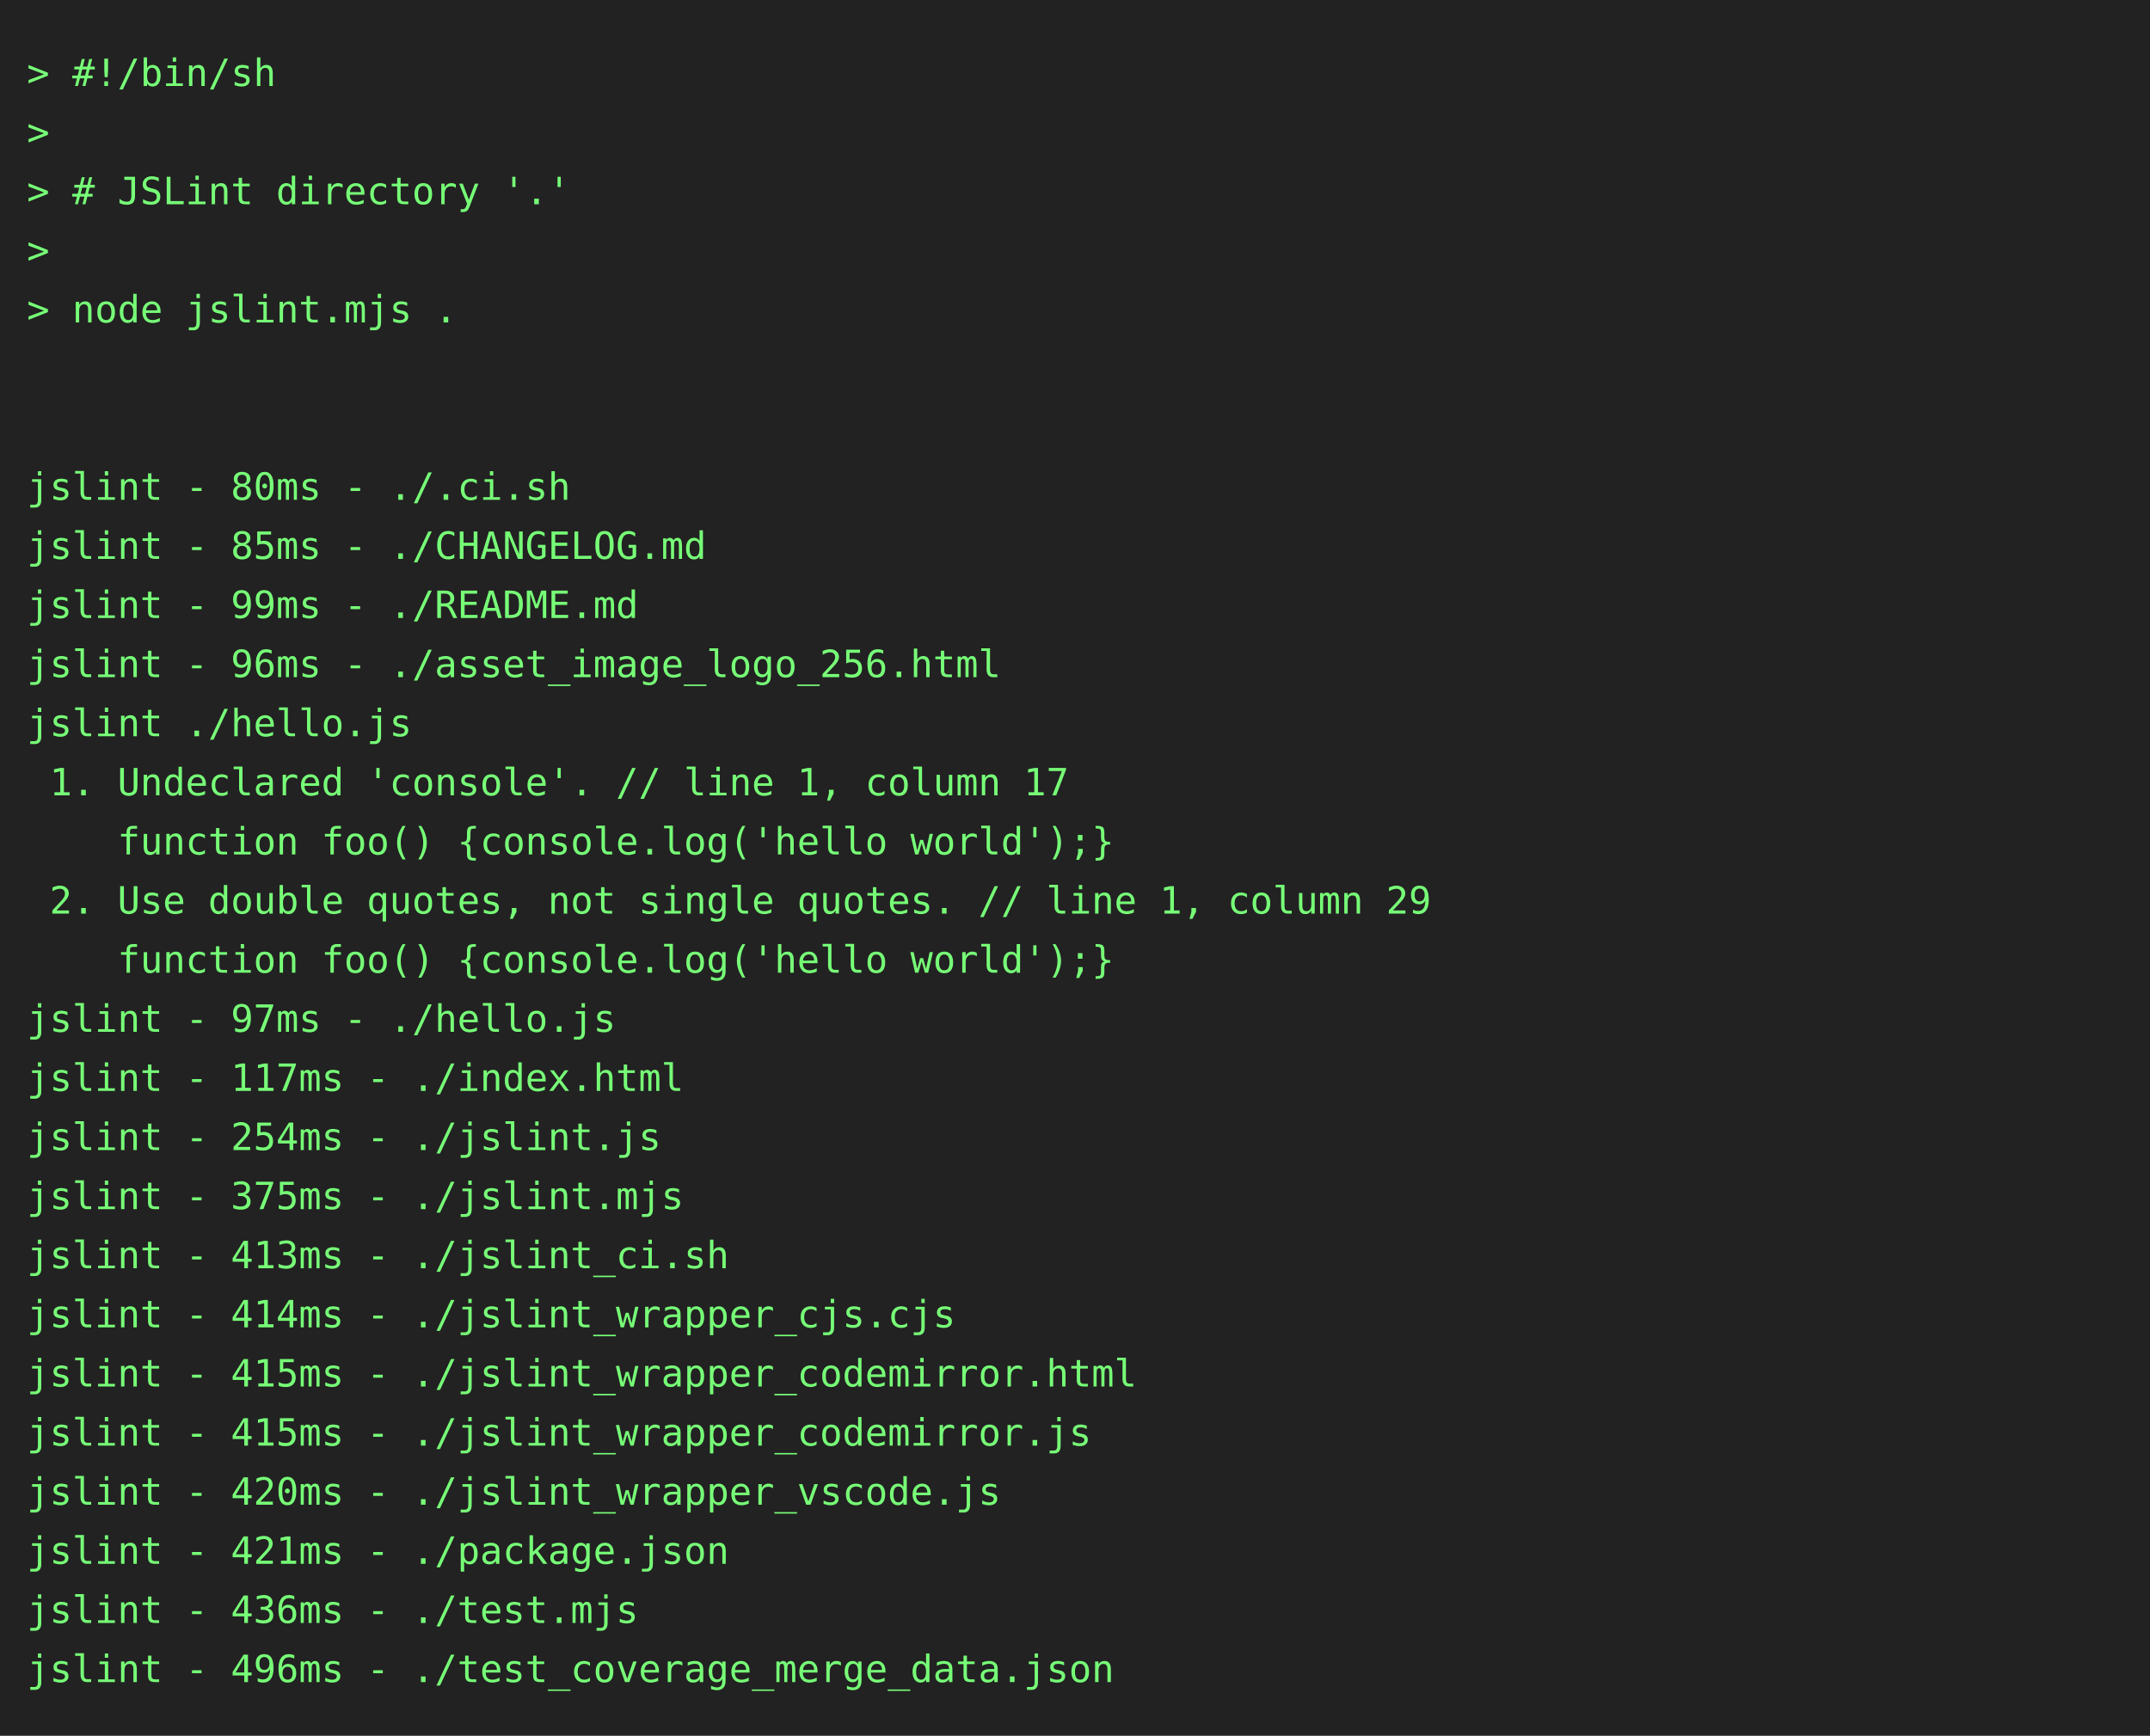
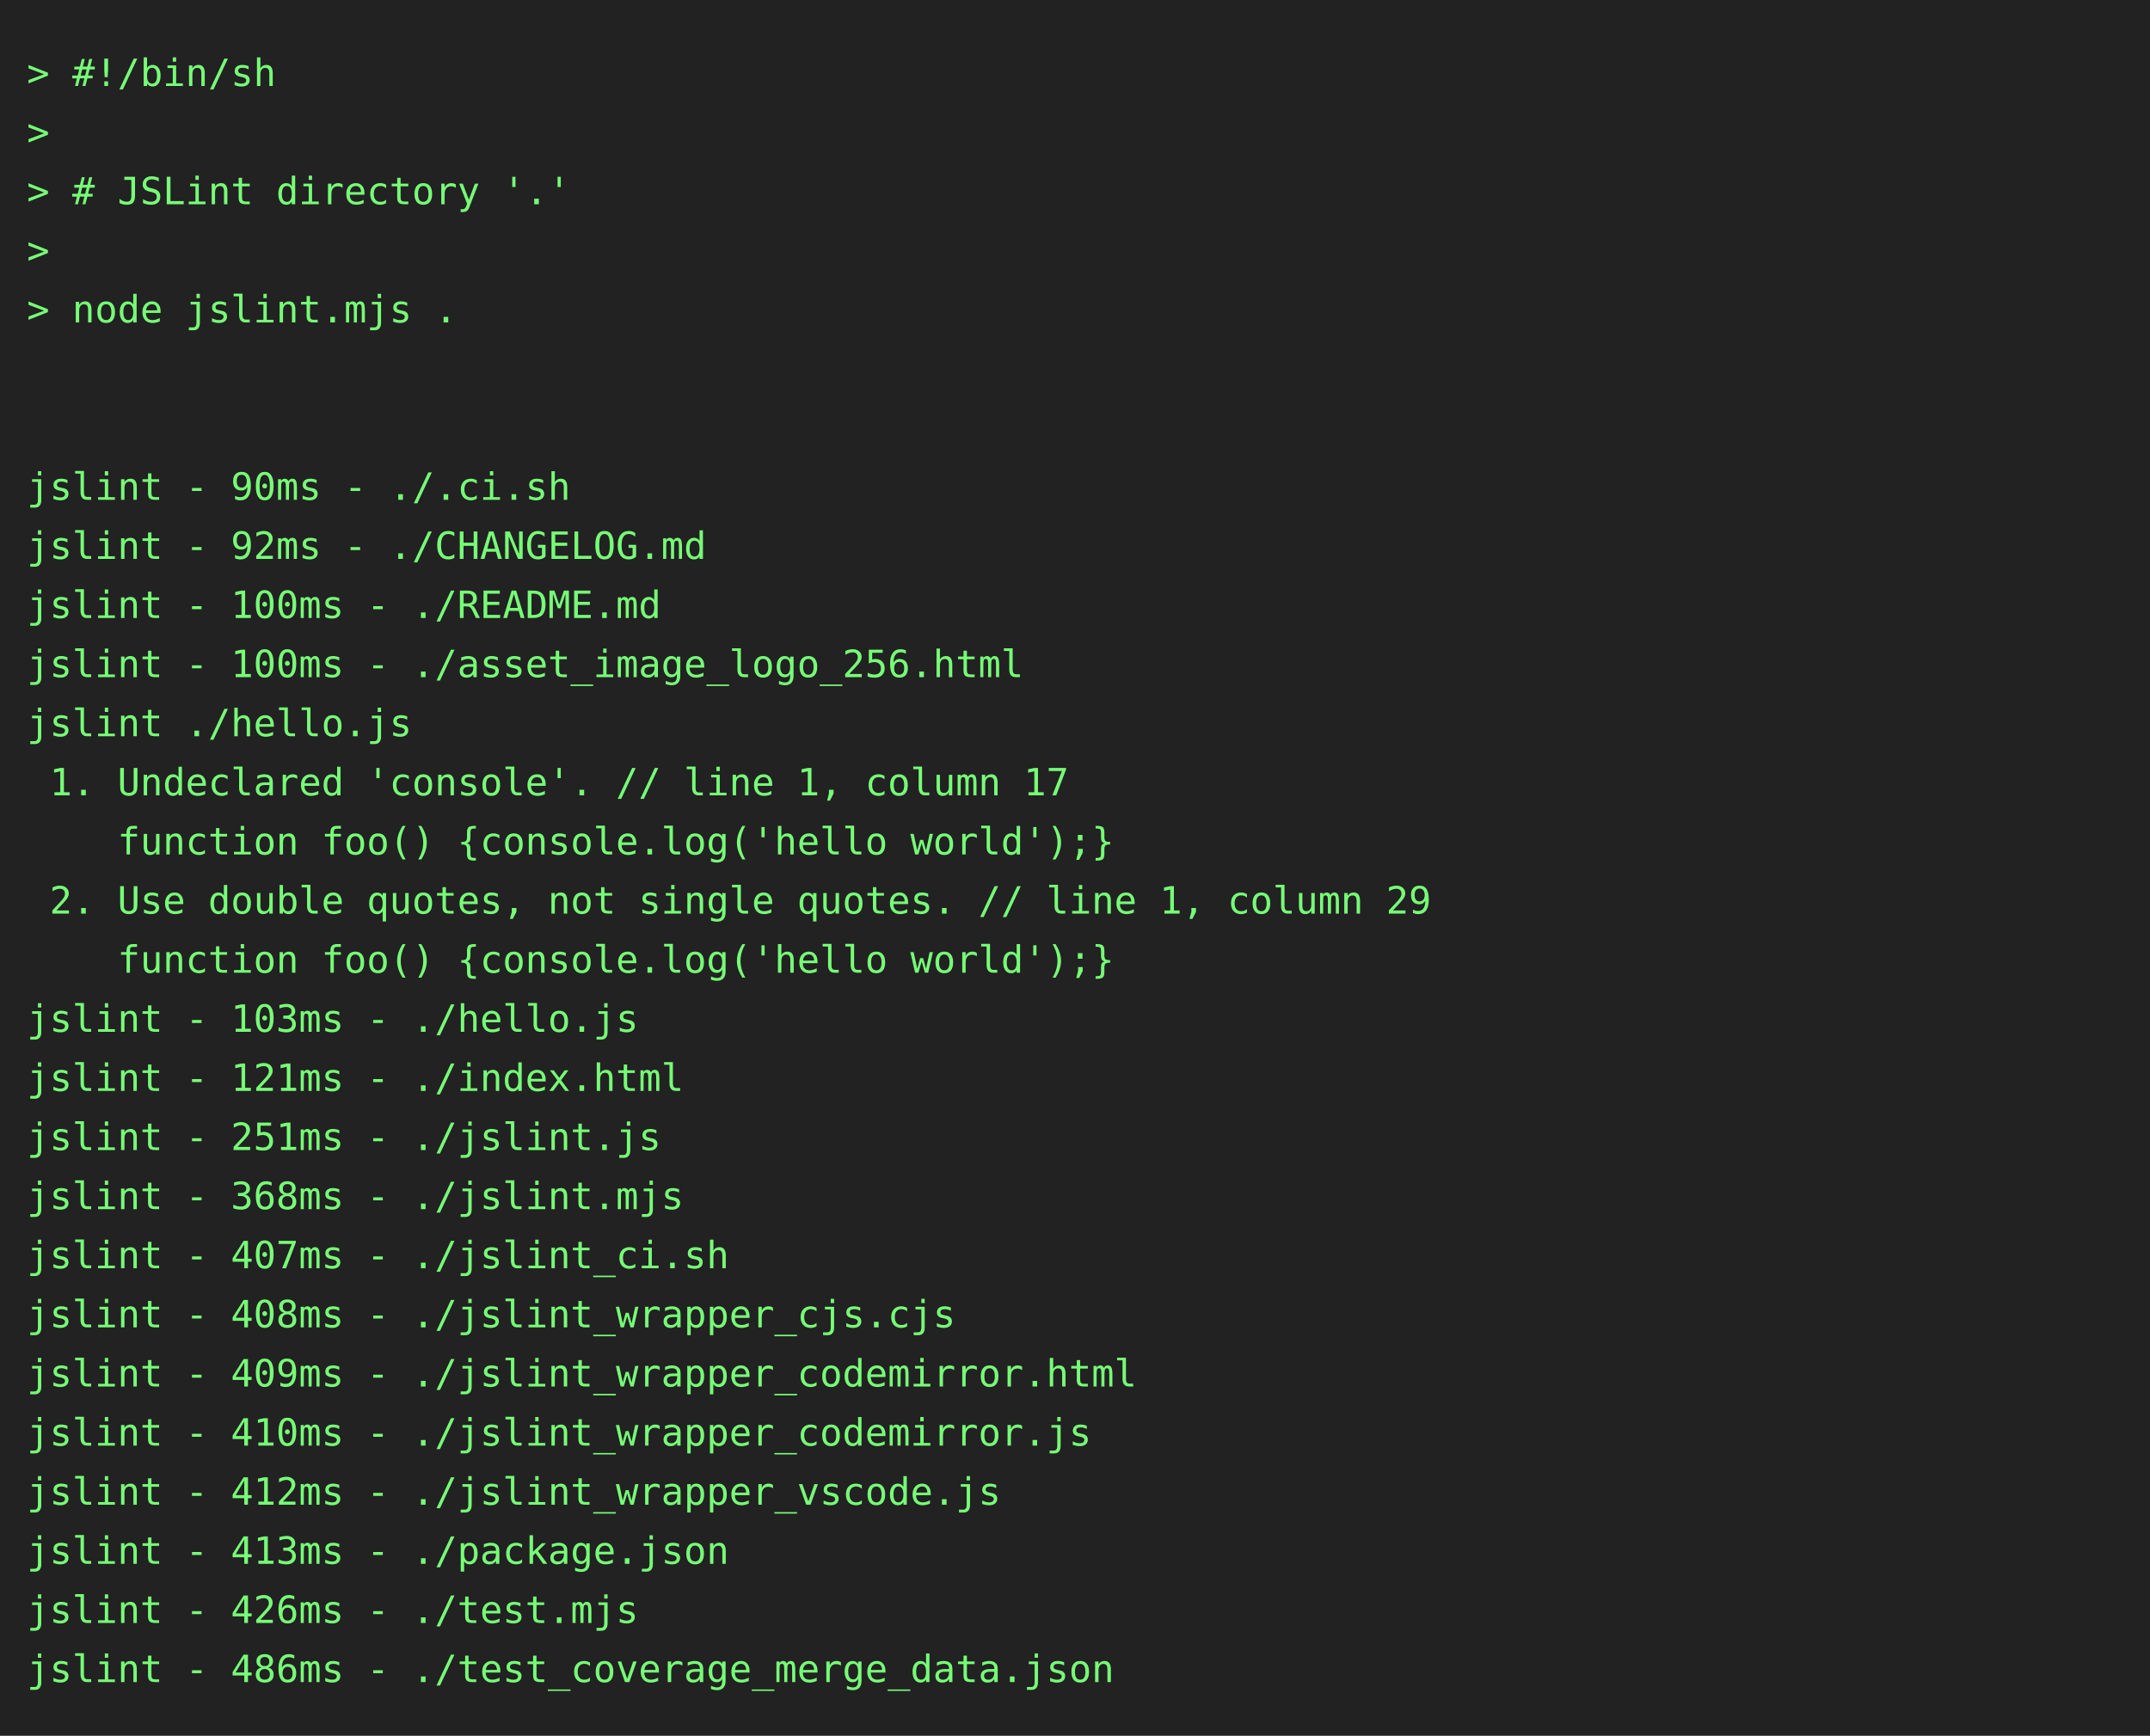
<svg xmlns="http://www.w3.org/2000/svg" height="646" width="800">
  <rect height="646" fill="#222" width="800" />
  <text fill="#7f7" font-family="consolas, menlo, monospace" font-size="14" xml:space="preserve">
    <tspan lengthAdjust="spacingAndGlyphs" textLength="768" x="10" y="32">&gt; #!/bin/sh                                                                                      </tspan>
    <tspan lengthAdjust="spacingAndGlyphs" textLength="768" x="10" y="54">&gt;                                                                                                </tspan>
    <tspan lengthAdjust="spacingAndGlyphs" textLength="768" x="10" y="76">&gt; # JSLint directory '.'                                                                         </tspan>
    <tspan lengthAdjust="spacingAndGlyphs" textLength="768" x="10" y="98">&gt;                                                                                                </tspan>
    <tspan lengthAdjust="spacingAndGlyphs" textLength="768" x="10" y="120">&gt; node jslint.mjs .                                                                              </tspan>
    <tspan lengthAdjust="spacingAndGlyphs" textLength="768" x="10" y="142">                                                                                                 </tspan>
    <tspan lengthAdjust="spacingAndGlyphs" textLength="768" x="10" y="164">                                                                                                 </tspan>
-     <tspan lengthAdjust="spacingAndGlyphs" textLength="768" x="10" y="186">jslint - 80ms - ./.ci.sh                                                                         </tspan>
-     <tspan lengthAdjust="spacingAndGlyphs" textLength="768" x="10" y="208">jslint - 85ms - ./CHANGELOG.md                                                                   </tspan>
-     <tspan lengthAdjust="spacingAndGlyphs" textLength="768" x="10" y="230">jslint - 99ms - ./README.md                                                                      </tspan>
-     <tspan lengthAdjust="spacingAndGlyphs" textLength="768" x="10" y="252">jslint - 96ms - ./asset_image_logo_256.html                                                      </tspan>
+     <tspan lengthAdjust="spacingAndGlyphs" textLength="768" x="10" y="186">jslint - 90ms - ./.ci.sh                                                                         </tspan>
+     <tspan lengthAdjust="spacingAndGlyphs" textLength="768" x="10" y="208">jslint - 92ms - ./CHANGELOG.md                                                                   </tspan>
+     <tspan lengthAdjust="spacingAndGlyphs" textLength="768" x="10" y="230">jslint - 100ms - ./README.md                                                                     </tspan>
+     <tspan lengthAdjust="spacingAndGlyphs" textLength="768" x="10" y="252">jslint - 100ms - ./asset_image_logo_256.html                                                     </tspan>
    <tspan lengthAdjust="spacingAndGlyphs" textLength="768" x="10" y="274">jslint ./hello.js                                                                                </tspan>
    <tspan lengthAdjust="spacingAndGlyphs" textLength="768" x="10" y="296"> 1. Undeclared 'console'. // line 1, column 17                                                   </tspan>
    <tspan lengthAdjust="spacingAndGlyphs" textLength="768" x="10" y="318">    function foo() {console.log('hello world');}                                                 </tspan>
    <tspan lengthAdjust="spacingAndGlyphs" textLength="768" x="10" y="340"> 2. Use double quotes, not single quotes. // line 1, column 29                                   </tspan>
    <tspan lengthAdjust="spacingAndGlyphs" textLength="768" x="10" y="362">    function foo() {console.log('hello world');}                                                 </tspan>
-     <tspan lengthAdjust="spacingAndGlyphs" textLength="768" x="10" y="384">jslint - 97ms - ./hello.js                                                                       </tspan>
-     <tspan lengthAdjust="spacingAndGlyphs" textLength="768" x="10" y="406">jslint - 117ms - ./index.html                                                                    </tspan>
-     <tspan lengthAdjust="spacingAndGlyphs" textLength="768" x="10" y="428">jslint - 254ms - ./jslint.js                                                                     </tspan>
-     <tspan lengthAdjust="spacingAndGlyphs" textLength="768" x="10" y="450">jslint - 375ms - ./jslint.mjs                                                                    </tspan>
-     <tspan lengthAdjust="spacingAndGlyphs" textLength="768" x="10" y="472">jslint - 413ms - ./jslint_ci.sh                                                                  </tspan>
-     <tspan lengthAdjust="spacingAndGlyphs" textLength="768" x="10" y="494">jslint - 414ms - ./jslint_wrapper_cjs.cjs                                                        </tspan>
-     <tspan lengthAdjust="spacingAndGlyphs" textLength="768" x="10" y="516">jslint - 415ms - ./jslint_wrapper_codemirror.html                                                </tspan>
-     <tspan lengthAdjust="spacingAndGlyphs" textLength="768" x="10" y="538">jslint - 415ms - ./jslint_wrapper_codemirror.js                                                  </tspan>
-     <tspan lengthAdjust="spacingAndGlyphs" textLength="768" x="10" y="560">jslint - 420ms - ./jslint_wrapper_vscode.js                                                      </tspan>
-     <tspan lengthAdjust="spacingAndGlyphs" textLength="768" x="10" y="582">jslint - 421ms - ./package.json                                                                  </tspan>
-     <tspan lengthAdjust="spacingAndGlyphs" textLength="768" x="10" y="604">jslint - 436ms - ./test.mjs                                                                      </tspan>
-     <tspan lengthAdjust="spacingAndGlyphs" textLength="768" x="10" y="626">jslint - 496ms - ./test_coverage_merge_data.json                                                 </tspan>
+     <tspan lengthAdjust="spacingAndGlyphs" textLength="768" x="10" y="384">jslint - 103ms - ./hello.js                                                                      </tspan>
+     <tspan lengthAdjust="spacingAndGlyphs" textLength="768" x="10" y="406">jslint - 121ms - ./index.html                                                                    </tspan>
+     <tspan lengthAdjust="spacingAndGlyphs" textLength="768" x="10" y="428">jslint - 251ms - ./jslint.js                                                                     </tspan>
+     <tspan lengthAdjust="spacingAndGlyphs" textLength="768" x="10" y="450">jslint - 368ms - ./jslint.mjs                                                                    </tspan>
+     <tspan lengthAdjust="spacingAndGlyphs" textLength="768" x="10" y="472">jslint - 407ms - ./jslint_ci.sh                                                                  </tspan>
+     <tspan lengthAdjust="spacingAndGlyphs" textLength="768" x="10" y="494">jslint - 408ms - ./jslint_wrapper_cjs.cjs                                                        </tspan>
+     <tspan lengthAdjust="spacingAndGlyphs" textLength="768" x="10" y="516">jslint - 409ms - ./jslint_wrapper_codemirror.html                                                </tspan>
+     <tspan lengthAdjust="spacingAndGlyphs" textLength="768" x="10" y="538">jslint - 410ms - ./jslint_wrapper_codemirror.js                                                  </tspan>
+     <tspan lengthAdjust="spacingAndGlyphs" textLength="768" x="10" y="560">jslint - 412ms - ./jslint_wrapper_vscode.js                                                      </tspan>
+     <tspan lengthAdjust="spacingAndGlyphs" textLength="768" x="10" y="582">jslint - 413ms - ./package.json                                                                  </tspan>
+     <tspan lengthAdjust="spacingAndGlyphs" textLength="768" x="10" y="604">jslint - 426ms - ./test.mjs                                                                      </tspan>
+     <tspan lengthAdjust="spacingAndGlyphs" textLength="768" x="10" y="626">jslint - 486ms - ./test_coverage_merge_data.json                                                 </tspan>
  </text>
</svg>
